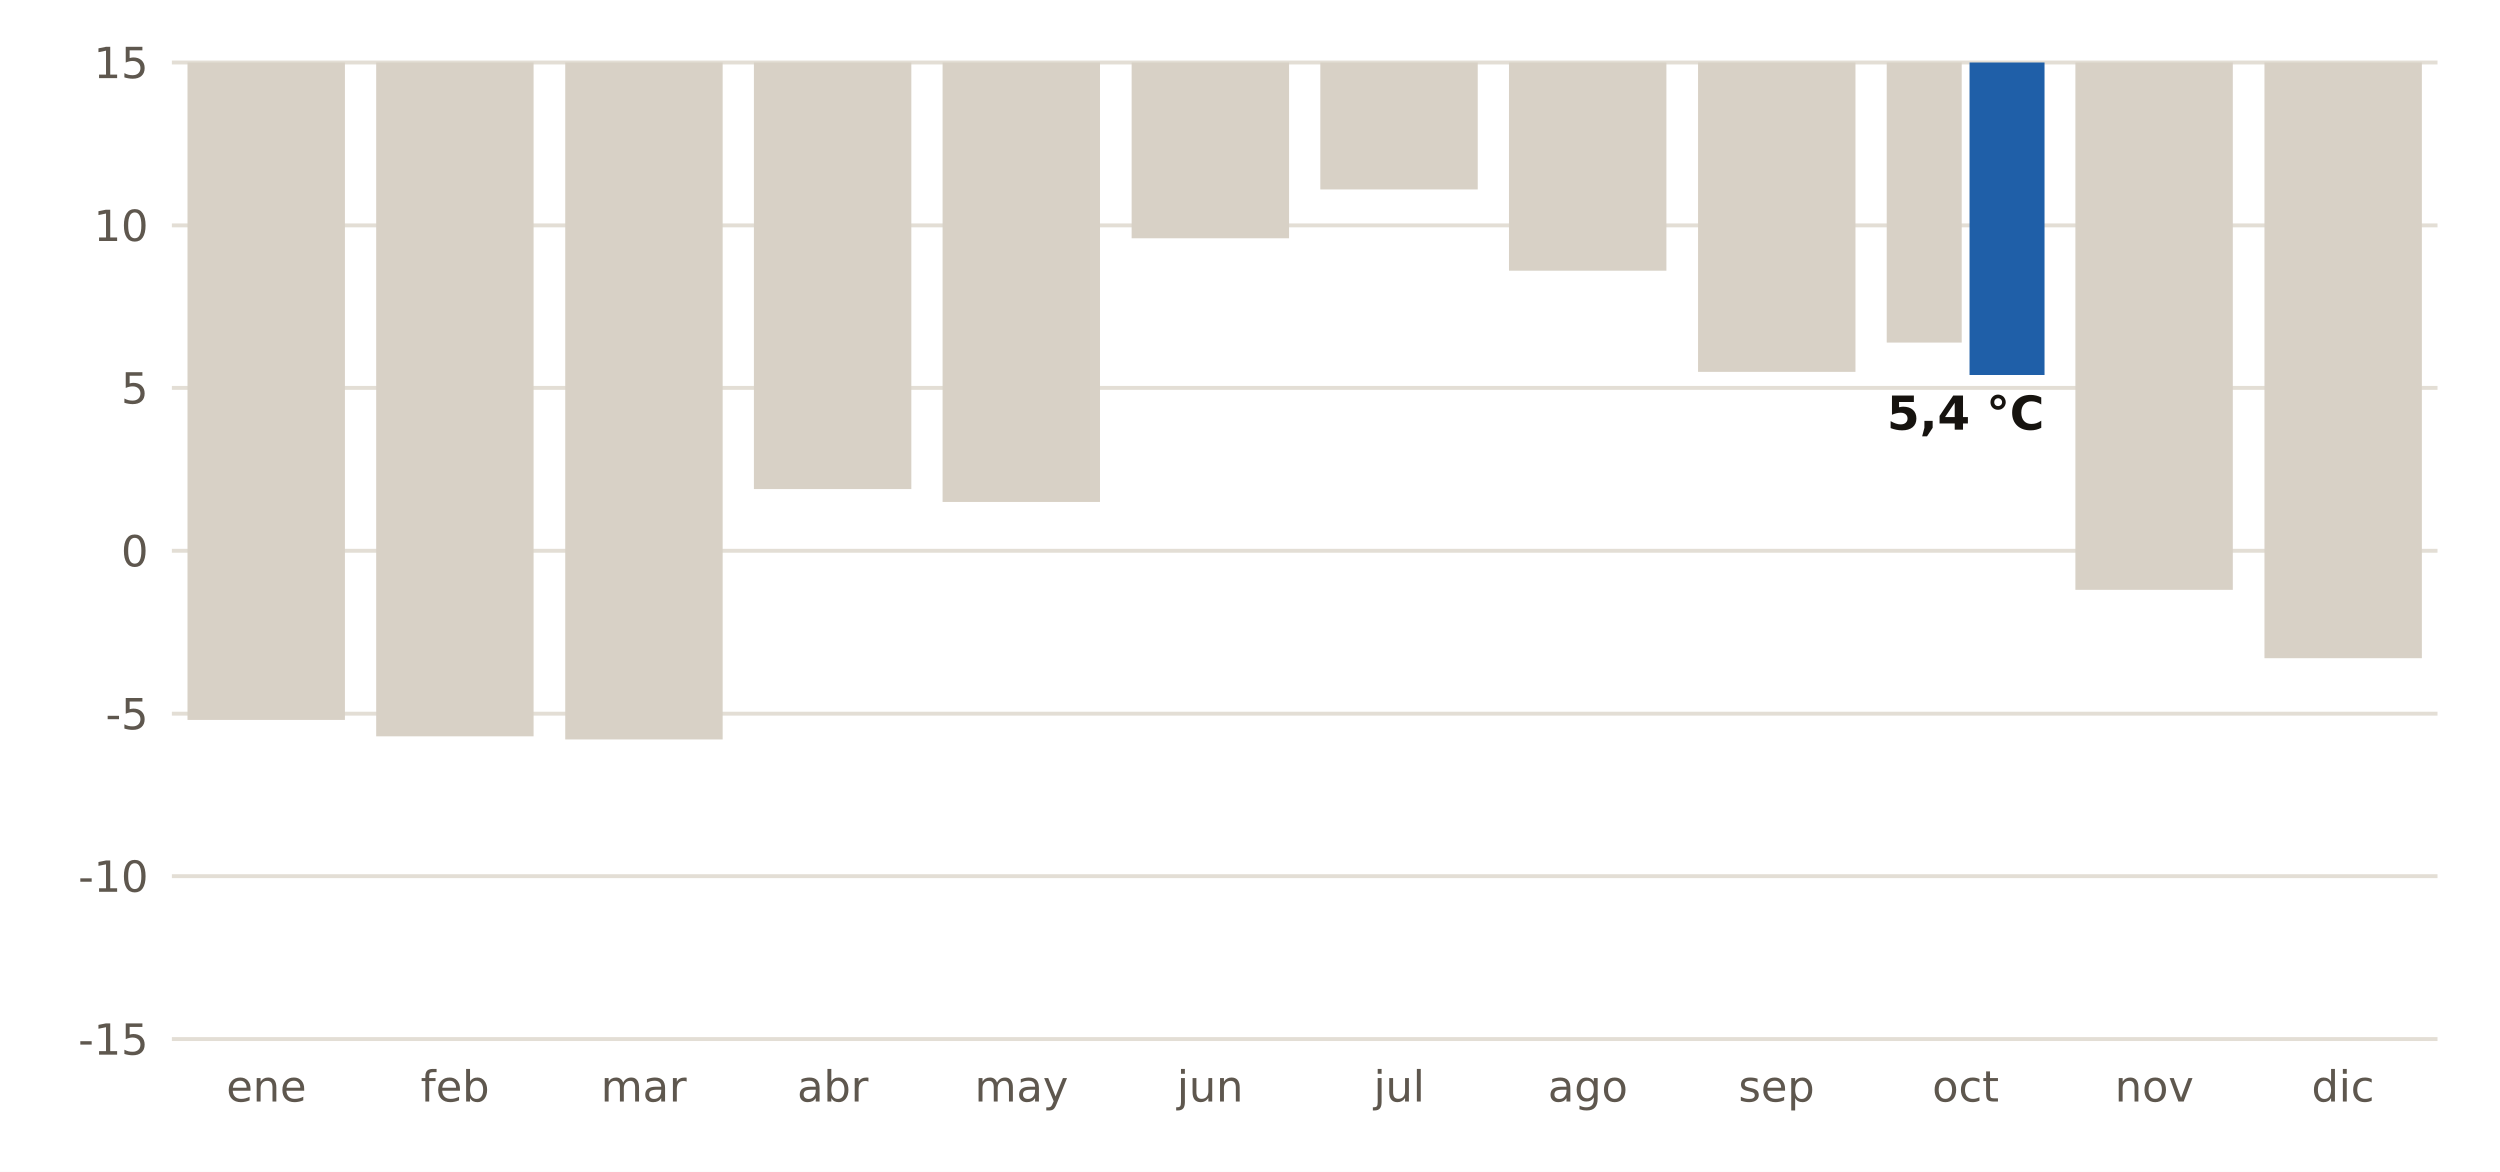
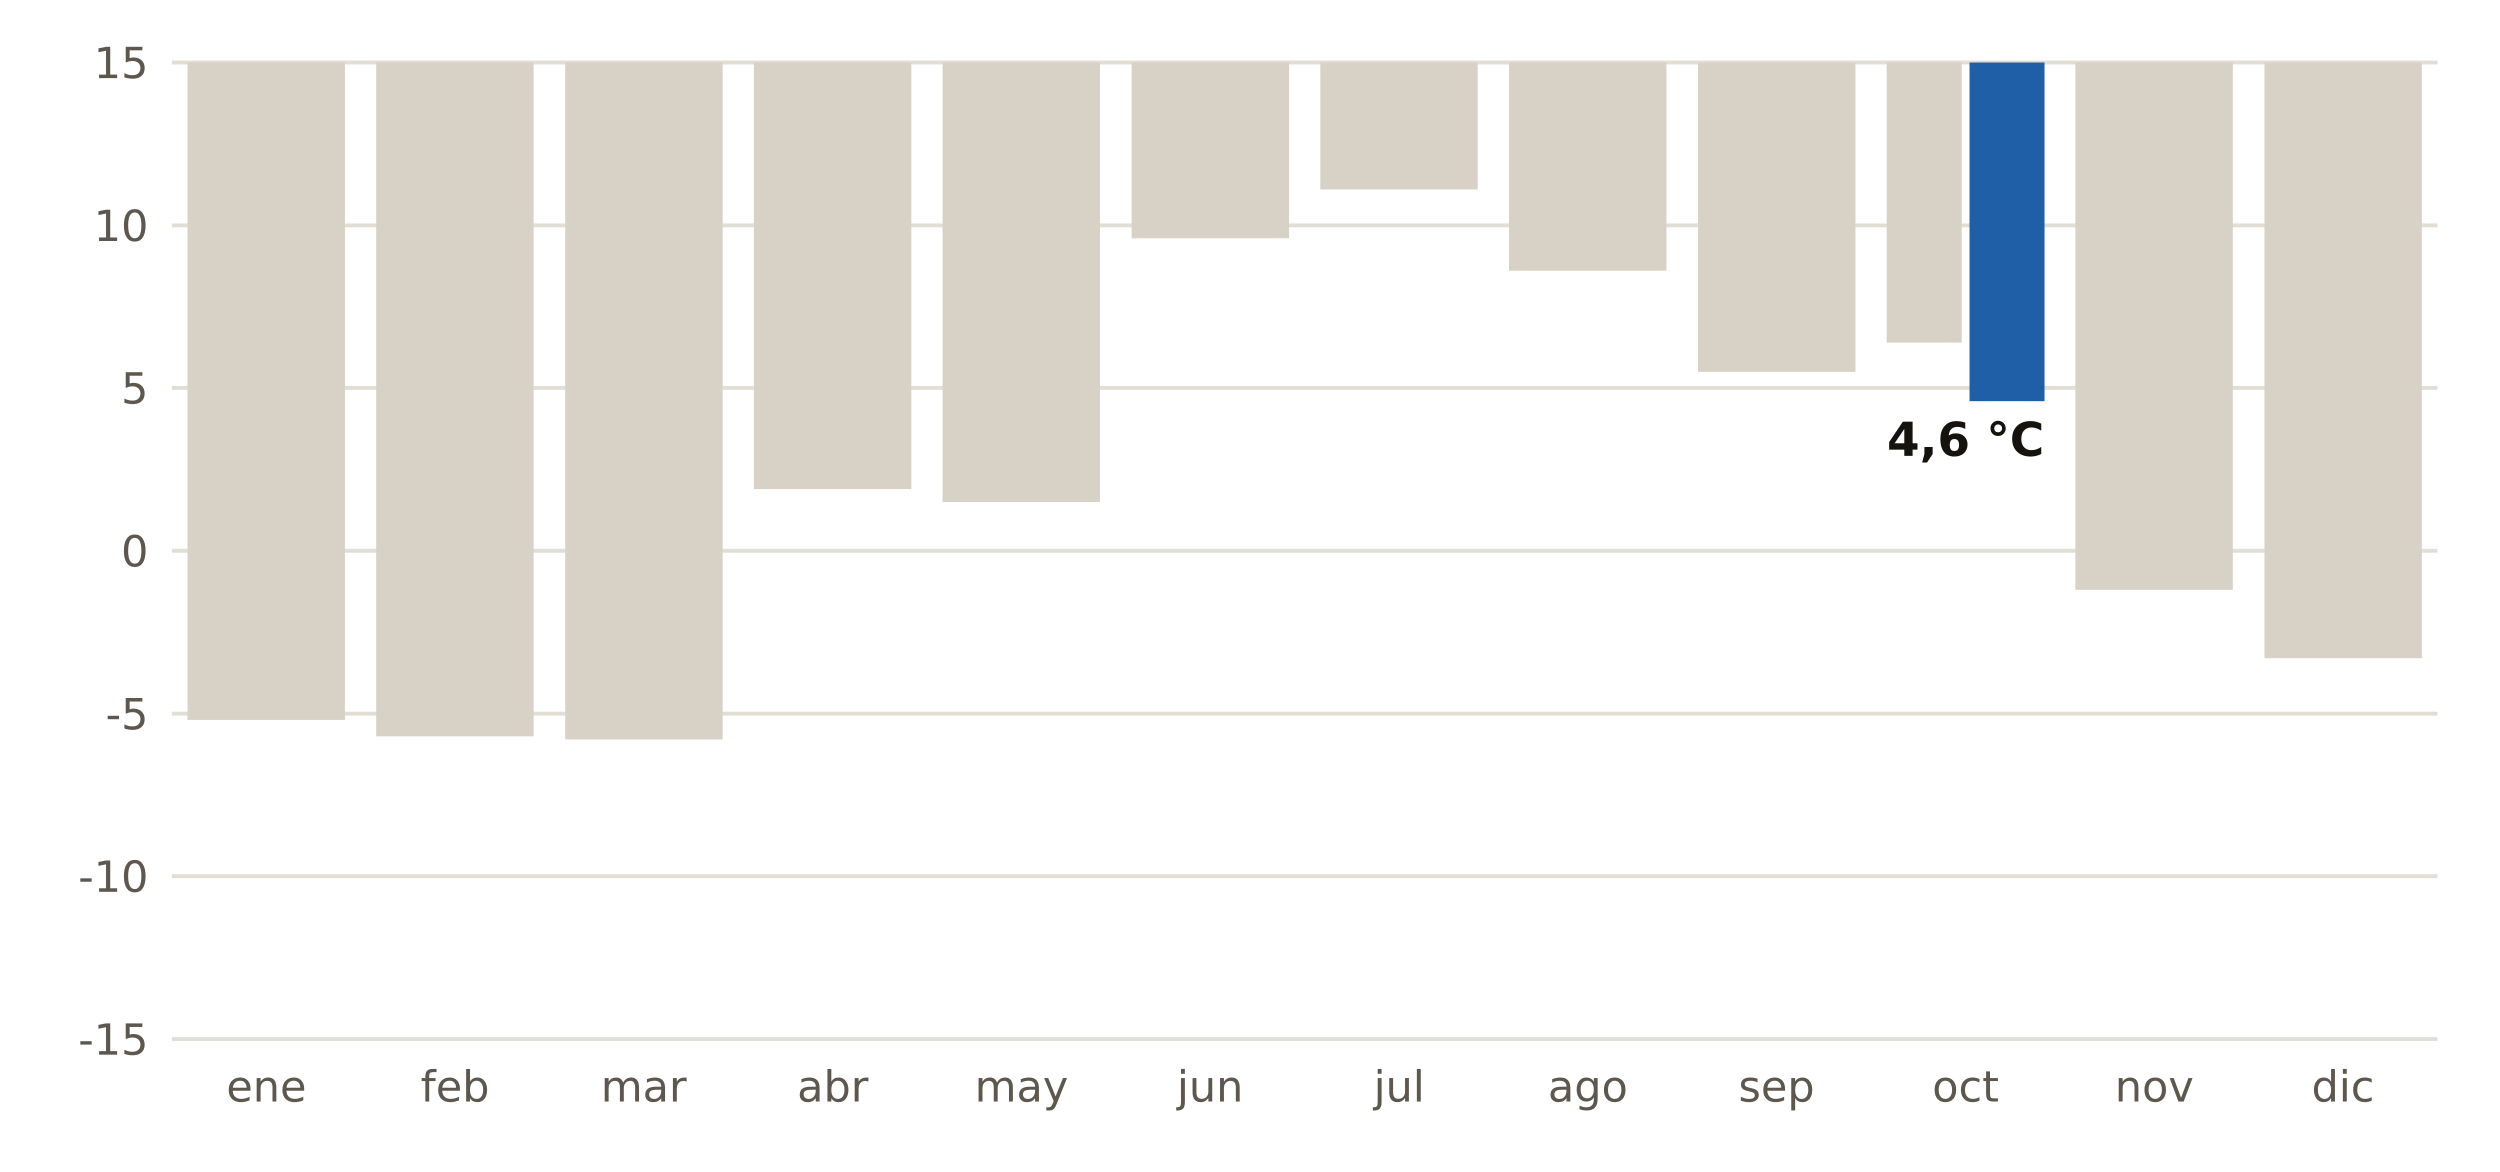
<svg xmlns="http://www.w3.org/2000/svg" viewBox="0 0 640 300" width="640" height="300" role="img" aria-label="Récord de temperatura mínima de cada mes en la estación de AEMET de Retamal de Llerena (Badajoz)">
  <rect width="640" height="300" fill="#FFFFFF" />
  <line x1="44" x2="624" y1="266.0" y2="266.0" stroke="#E3DED5" stroke-width="1" />
  <text x="38.0" y="270.0" font-size="11" fill="#5E574E" text-anchor="end" font-weight="400" font-family="Public Sans, DejaVu Sans, Arial, sans-serif">-15</text>
  <line x1="44" x2="624" y1="224.3" y2="224.3" stroke="#E3DED5" stroke-width="1" />
  <text x="38.0" y="228.3" font-size="11" fill="#5E574E" text-anchor="end" font-weight="400" font-family="Public Sans, DejaVu Sans, Arial, sans-serif">-10</text>
  <line x1="44" x2="624" y1="182.7" y2="182.7" stroke="#E3DED5" stroke-width="1" />
  <text x="38.0" y="186.7" font-size="11" fill="#5E574E" text-anchor="end" font-weight="400" font-family="Public Sans, DejaVu Sans, Arial, sans-serif">-5</text>
  <line x1="44" x2="624" y1="141.0" y2="141.0" stroke="#E3DED5" stroke-width="1" />
  <text x="38.0" y="145.0" font-size="11" fill="#5E574E" text-anchor="end" font-weight="400" font-family="Public Sans, DejaVu Sans, Arial, sans-serif">0</text>
  <line x1="44" x2="624" y1="99.3" y2="99.3" stroke="#E3DED5" stroke-width="1" />
  <text x="38.0" y="103.3" font-size="11" fill="#5E574E" text-anchor="end" font-weight="400" font-family="Public Sans, DejaVu Sans, Arial, sans-serif">5</text>
  <line x1="44" x2="624" y1="57.7" y2="57.7" stroke="#E3DED5" stroke-width="1" />
  <text x="38.0" y="61.7" font-size="11" fill="#5E574E" text-anchor="end" font-weight="400" font-family="Public Sans, DejaVu Sans, Arial, sans-serif">10</text>
  <line x1="44" x2="624" y1="16.0" y2="16.0" stroke="#E3DED5" stroke-width="1" />
  <text x="38.0" y="20.0" font-size="11" fill="#5E574E" text-anchor="end" font-weight="400" font-family="Public Sans, DejaVu Sans, Arial, sans-serif">15</text>
  <text x="68.2" y="282.0" font-size="11" fill="#5E574E" text-anchor="middle" font-weight="400" font-family="Public Sans, DejaVu Sans, Arial, sans-serif">ene</text>
  <rect x="48.0" y="16.0" width="40.3" height="168.3" fill="#D8D1C6" />
  <text x="116.5" y="282.0" font-size="11" fill="#5E574E" text-anchor="middle" font-weight="400" font-family="Public Sans, DejaVu Sans, Arial, sans-serif">feb</text>
  <rect x="96.3" y="16.0" width="40.3" height="172.5" fill="#D8D1C6" />
  <text x="164.8" y="282.0" font-size="11" fill="#5E574E" text-anchor="middle" font-weight="400" font-family="Public Sans, DejaVu Sans, Arial, sans-serif">mar</text>
  <rect x="144.7" y="16.0" width="40.3" height="173.3" fill="#D8D1C6" />
  <text x="213.2" y="282.0" font-size="11" fill="#5E574E" text-anchor="middle" font-weight="400" font-family="Public Sans, DejaVu Sans, Arial, sans-serif">abr</text>
  <rect x="193.0" y="16.0" width="40.3" height="109.2" fill="#D8D1C6" />
  <text x="261.5" y="282.0" font-size="11" fill="#5E574E" text-anchor="middle" font-weight="400" font-family="Public Sans, DejaVu Sans, Arial, sans-serif">may</text>
  <rect x="241.3" y="16.0" width="40.3" height="112.5" fill="#D8D1C6" />
  <text x="309.8" y="282.0" font-size="11" fill="#5E574E" text-anchor="middle" font-weight="400" font-family="Public Sans, DejaVu Sans, Arial, sans-serif">jun</text>
  <rect x="289.7" y="16.0" width="40.3" height="45.0" fill="#D8D1C6" />
  <text x="358.2" y="282.0" font-size="11" fill="#5E574E" text-anchor="middle" font-weight="400" font-family="Public Sans, DejaVu Sans, Arial, sans-serif">jul</text>
  <rect x="338.0" y="16.0" width="40.3" height="32.5" fill="#D8D1C6" />
  <text x="406.5" y="282.0" font-size="11" fill="#5E574E" text-anchor="middle" font-weight="400" font-family="Public Sans, DejaVu Sans, Arial, sans-serif">ago</text>
  <rect x="386.3" y="16.0" width="40.3" height="53.3" fill="#D8D1C6" />
  <text x="454.8" y="282.0" font-size="11" fill="#5E574E" text-anchor="middle" font-weight="400" font-family="Public Sans, DejaVu Sans, Arial, sans-serif">sep</text>
  <rect x="434.7" y="16.0" width="40.3" height="79.2" fill="#D8D1C6" />
  <text x="503.2" y="282.0" font-size="11" fill="#5E574E" text-anchor="middle" font-weight="400" font-family="Public Sans, DejaVu Sans, Arial, sans-serif">oct</text>
  <rect x="483.0" y="16.0" width="19.2" height="71.7" fill="#D8D1C6" />
-   <rect x="504.2" y="16.0" width="19.2" height="80.0" fill="#1F5FA8" />
-   <text x="503.2" y="110.0" font-size="12" fill="#16130F" text-anchor="middle" font-weight="700" font-family="Public Sans, DejaVu Sans, Arial, sans-serif">5,4 °C</text>
+   <rect x="504.2" y="16.0" width="19.2" height="86.7" fill="#1F5FA8" />
+   <text x="503.2" y="116.7" font-size="12" fill="#16130F" text-anchor="middle" font-weight="700" font-family="Public Sans, DejaVu Sans, Arial, sans-serif">4,6 °C</text>
  <text x="551.5" y="282.0" font-size="11" fill="#5E574E" text-anchor="middle" font-weight="400" font-family="Public Sans, DejaVu Sans, Arial, sans-serif">nov</text>
  <rect x="531.3" y="16.0" width="40.3" height="135.0" fill="#D8D1C6" />
  <text x="599.8" y="282.0" font-size="11" fill="#5E574E" text-anchor="middle" font-weight="400" font-family="Public Sans, DejaVu Sans, Arial, sans-serif">dic</text>
  <rect x="579.7" y="16.0" width="40.3" height="152.5" fill="#D8D1C6" />
</svg>
